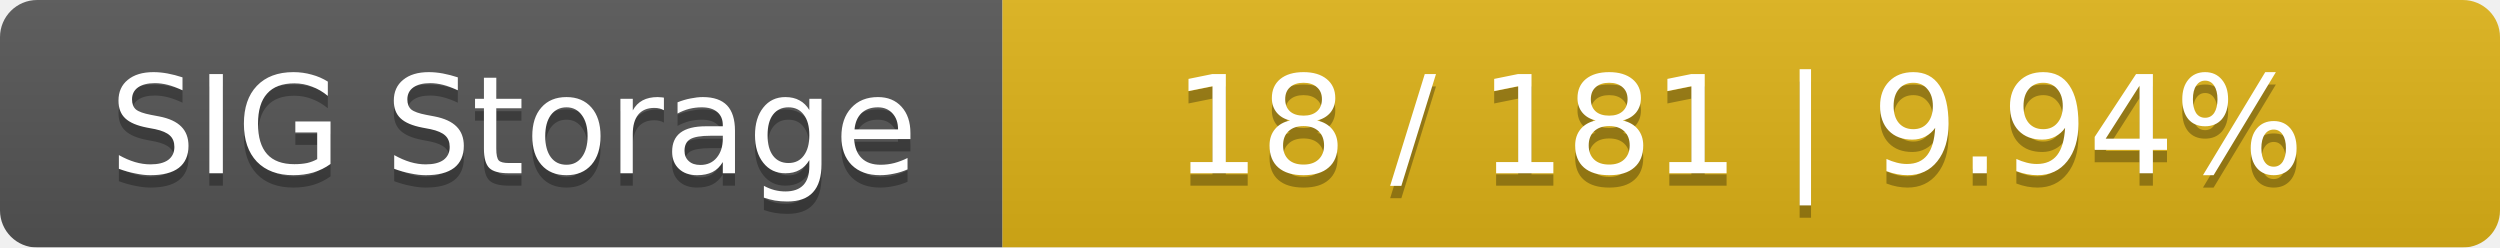
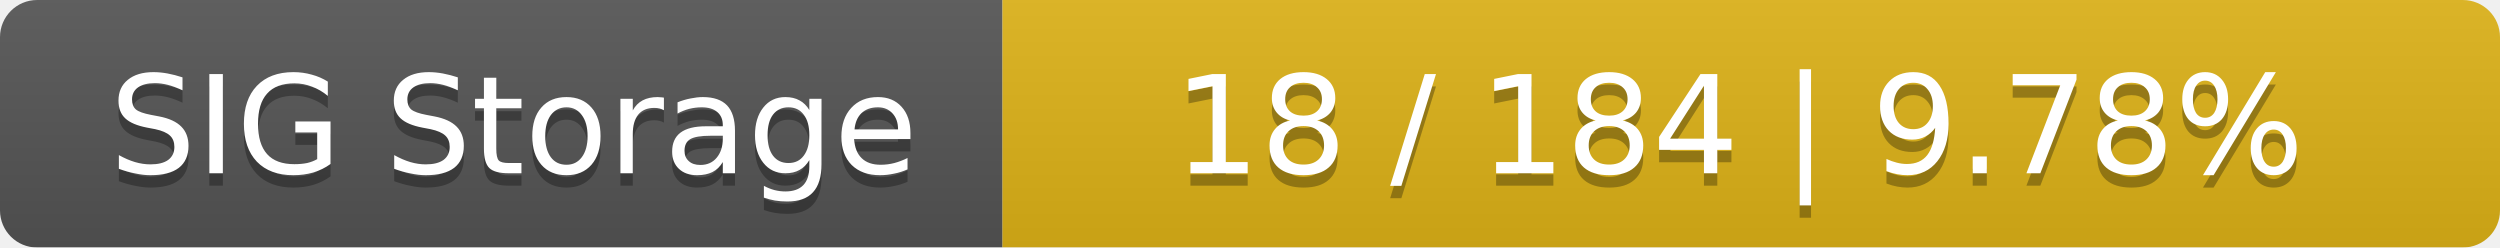
<svg xmlns="http://www.w3.org/2000/svg" width="202" height="20">
  <linearGradient id="smooth" x2="0" y2="100%">
    <stop offset="0" stop-color="#bbb" stop-opacity=".1" />
    <stop offset="1" stop-opacity=".1" />
  </linearGradient>
  <mask id="round">
    <rect width="202" height="20" rx="3" fill="#fff" />
  </mask>
  <g mask="url(#round)">
    <rect width="81" height="20" fill="#555" />
    <rect x="81" width="121" height="20" fill="#dfb317" />
    <rect width="202" height="20" fill="url(#smooth)" />
  </g>
  <g fill="#fff" text-anchor="middle" font-family="DejaVu Sans,Verdana,Geneva,sans-serif" font-size="11">
    <text x="41.5" y="15" fill="#010101" fill-opacity=".3">SIG Storage</text>
    <text x="41.5" y="14">SIG Storage</text>
-     <text x="140.5" y="15" fill="#010101" fill-opacity=".3">18 / 181    |    9.94%</text>
-     <text x="140.5" y="14">18 / 181    |    9.94%</text>
+     <text x="140.5" y="15" fill="#010101" fill-opacity=".3">18 / 184    |    9.78%</text>
+     <text x="140.5" y="14">18 / 184    |    9.78%</text>
  </g>
</svg>
